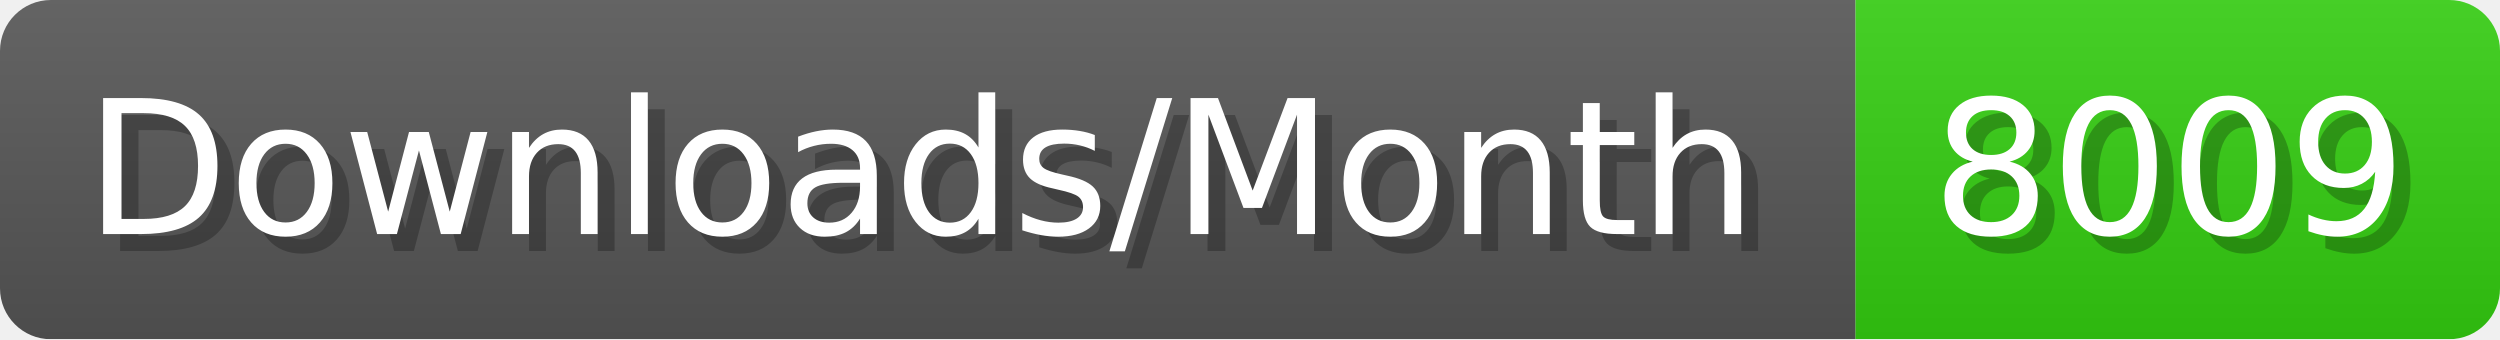
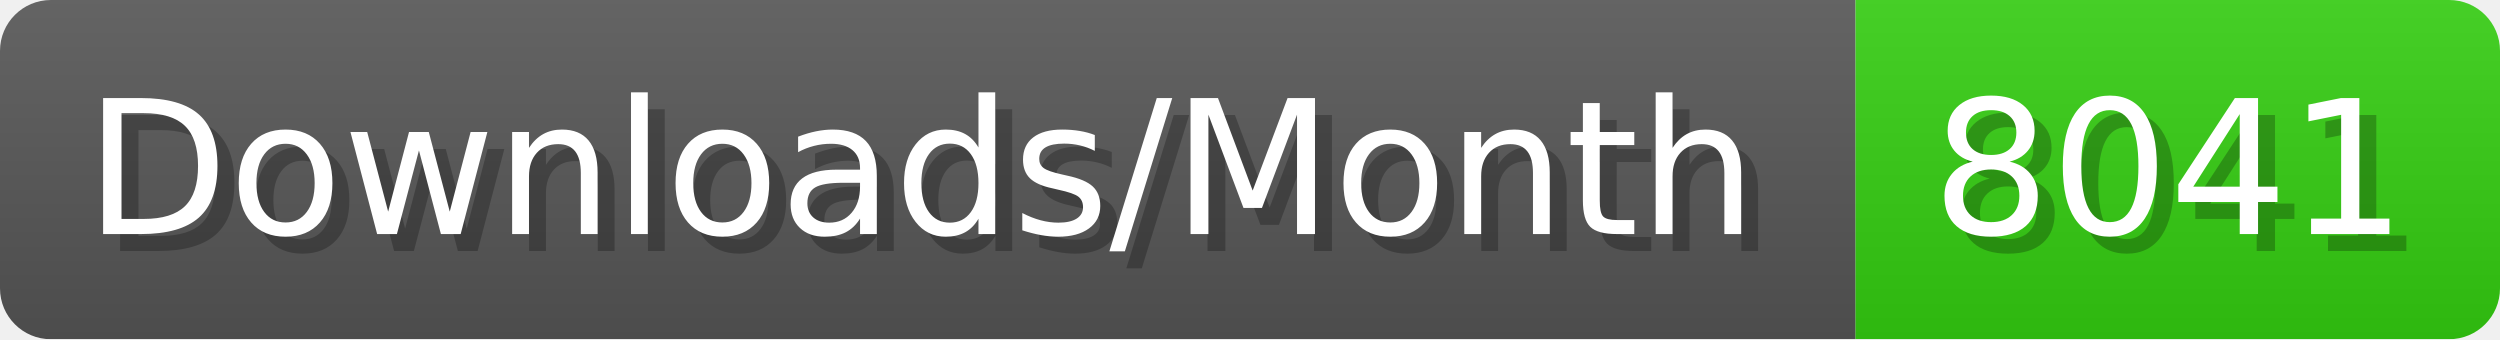
- <svg xmlns="http://www.w3.org/2000/svg" width="147.4" height="20" viewBox="0 0 1474 200" role="img" aria-label="Downloads/Month: 8009">
+ <svg xmlns="http://www.w3.org/2000/svg" width="147.4" height="20" viewBox="0 0 1474 200" role="img" aria-label="Downloads/Month: 8041">
  <linearGradient id="YlXUI" x2="0" y2="100%">
    <stop offset="0" stop-opacity=".1" stop-color="#EEE" />
    <stop offset="1" stop-opacity=".1" />
  </linearGradient>
  <mask id="JHhop">
    <rect width="1474" height="200" rx="30" fill="#FFF" />
  </mask>
  <g mask="url(#JHhop)">
    <rect width="1094" height="200" fill="#555" />
    <rect width="380" height="200" fill="#3C1" x="1094" />
    <rect width="1474" height="200" fill="url(#YlXUI)" />
  </g>
  <g aria-hidden="true" fill="#fff" text-anchor="start" font-family="Verdana,DejaVu Sans,sans-serif" font-size="110">
    <text x="60" y="148" textLength="994" fill="#000" opacity="0.25">Downloads/Month</text>
    <text x="50" y="138" textLength="994">Downloads/Month</text>
-     <text x="1149" y="148" textLength="280" fill="#000" opacity="0.25">8009</text>
-     <text x="1139" y="138" textLength="280">8009</text>
+     <text x="1149" y="148" textLength="280" fill="#000" opacity="0.25">8041</text>
+     <text x="1139" y="138" textLength="280">8041</text>
  </g>
</svg>
